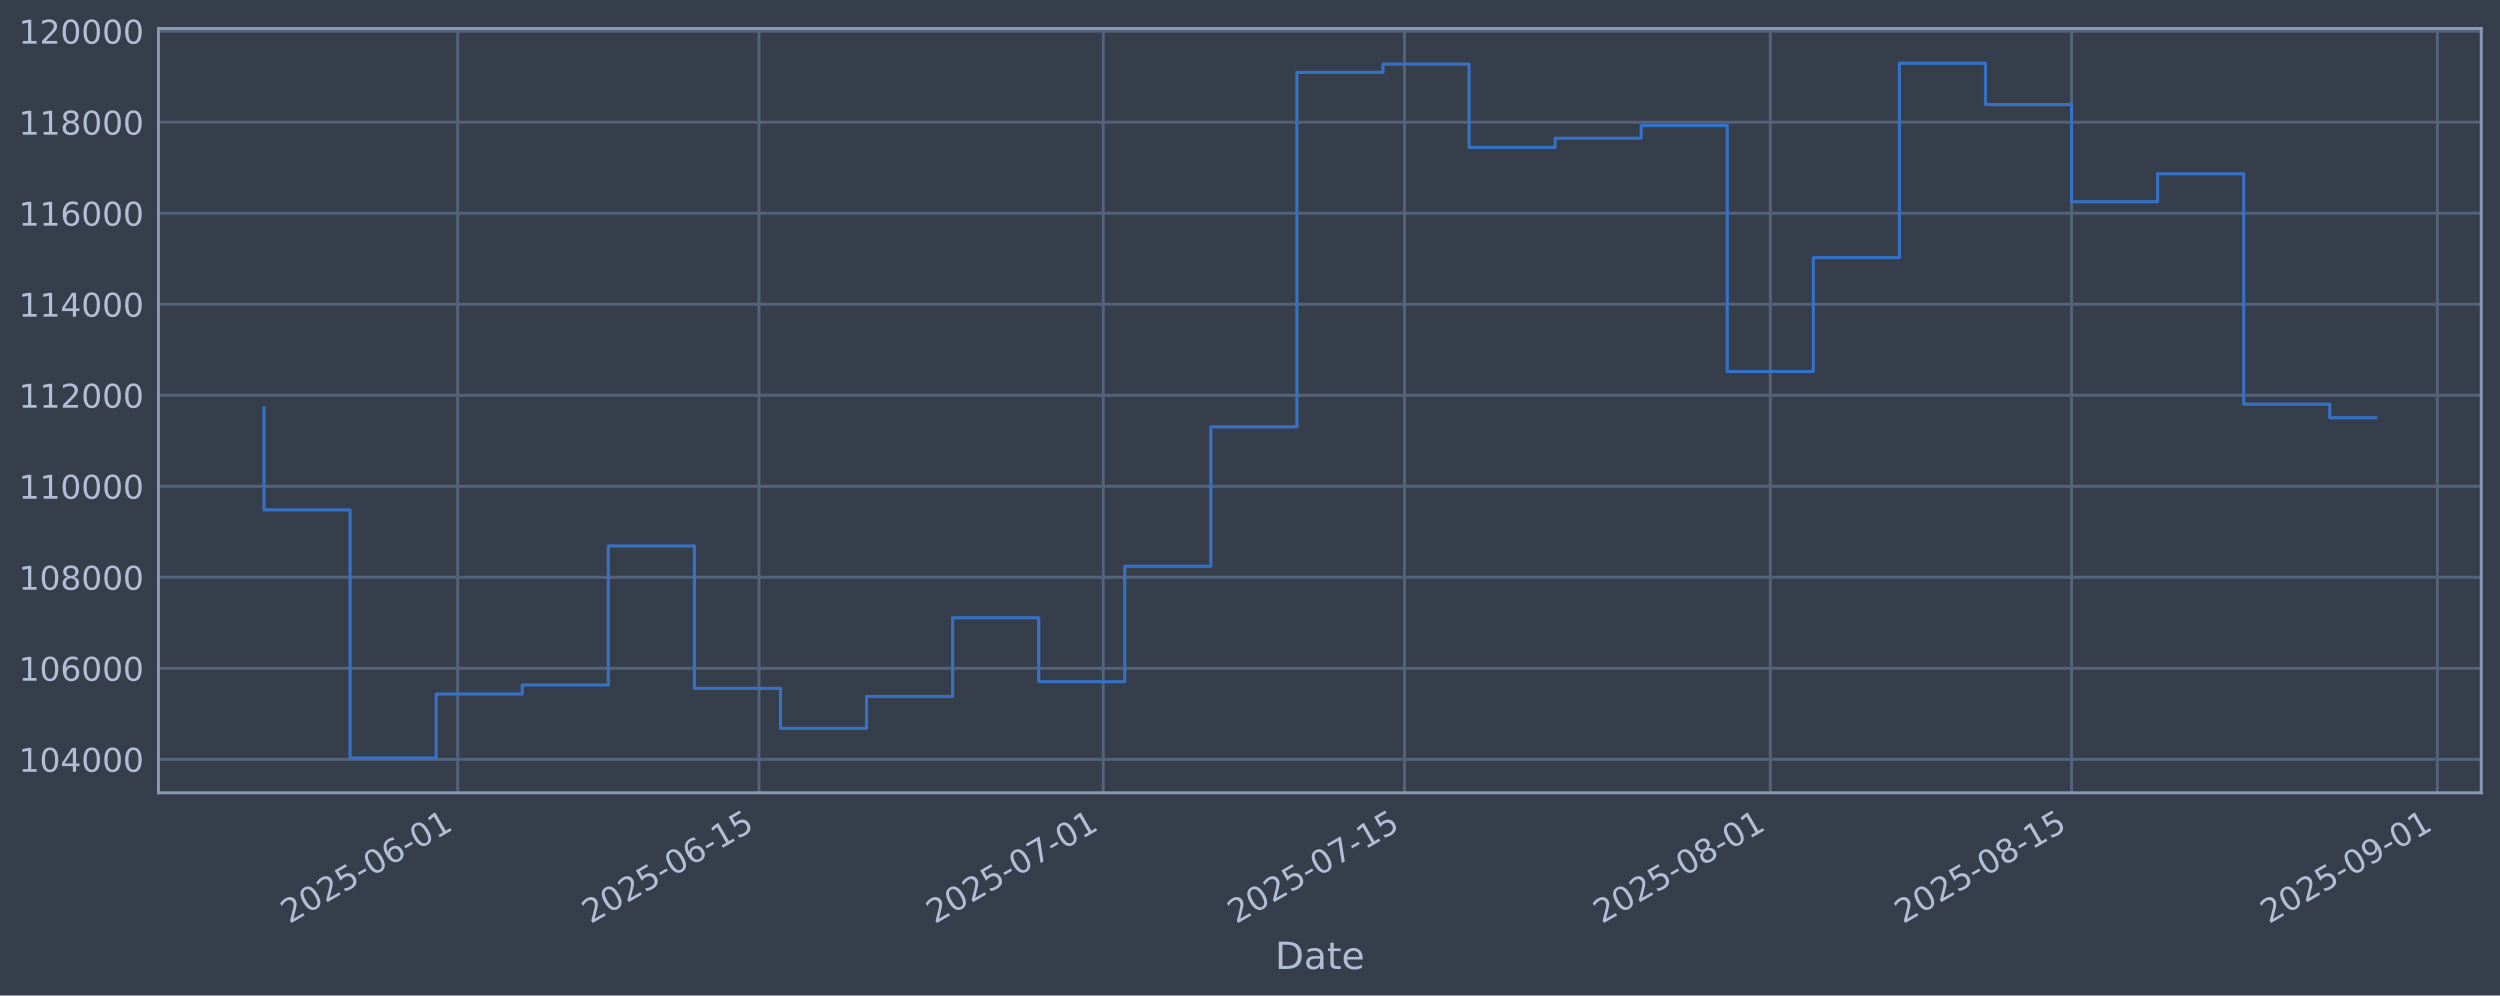
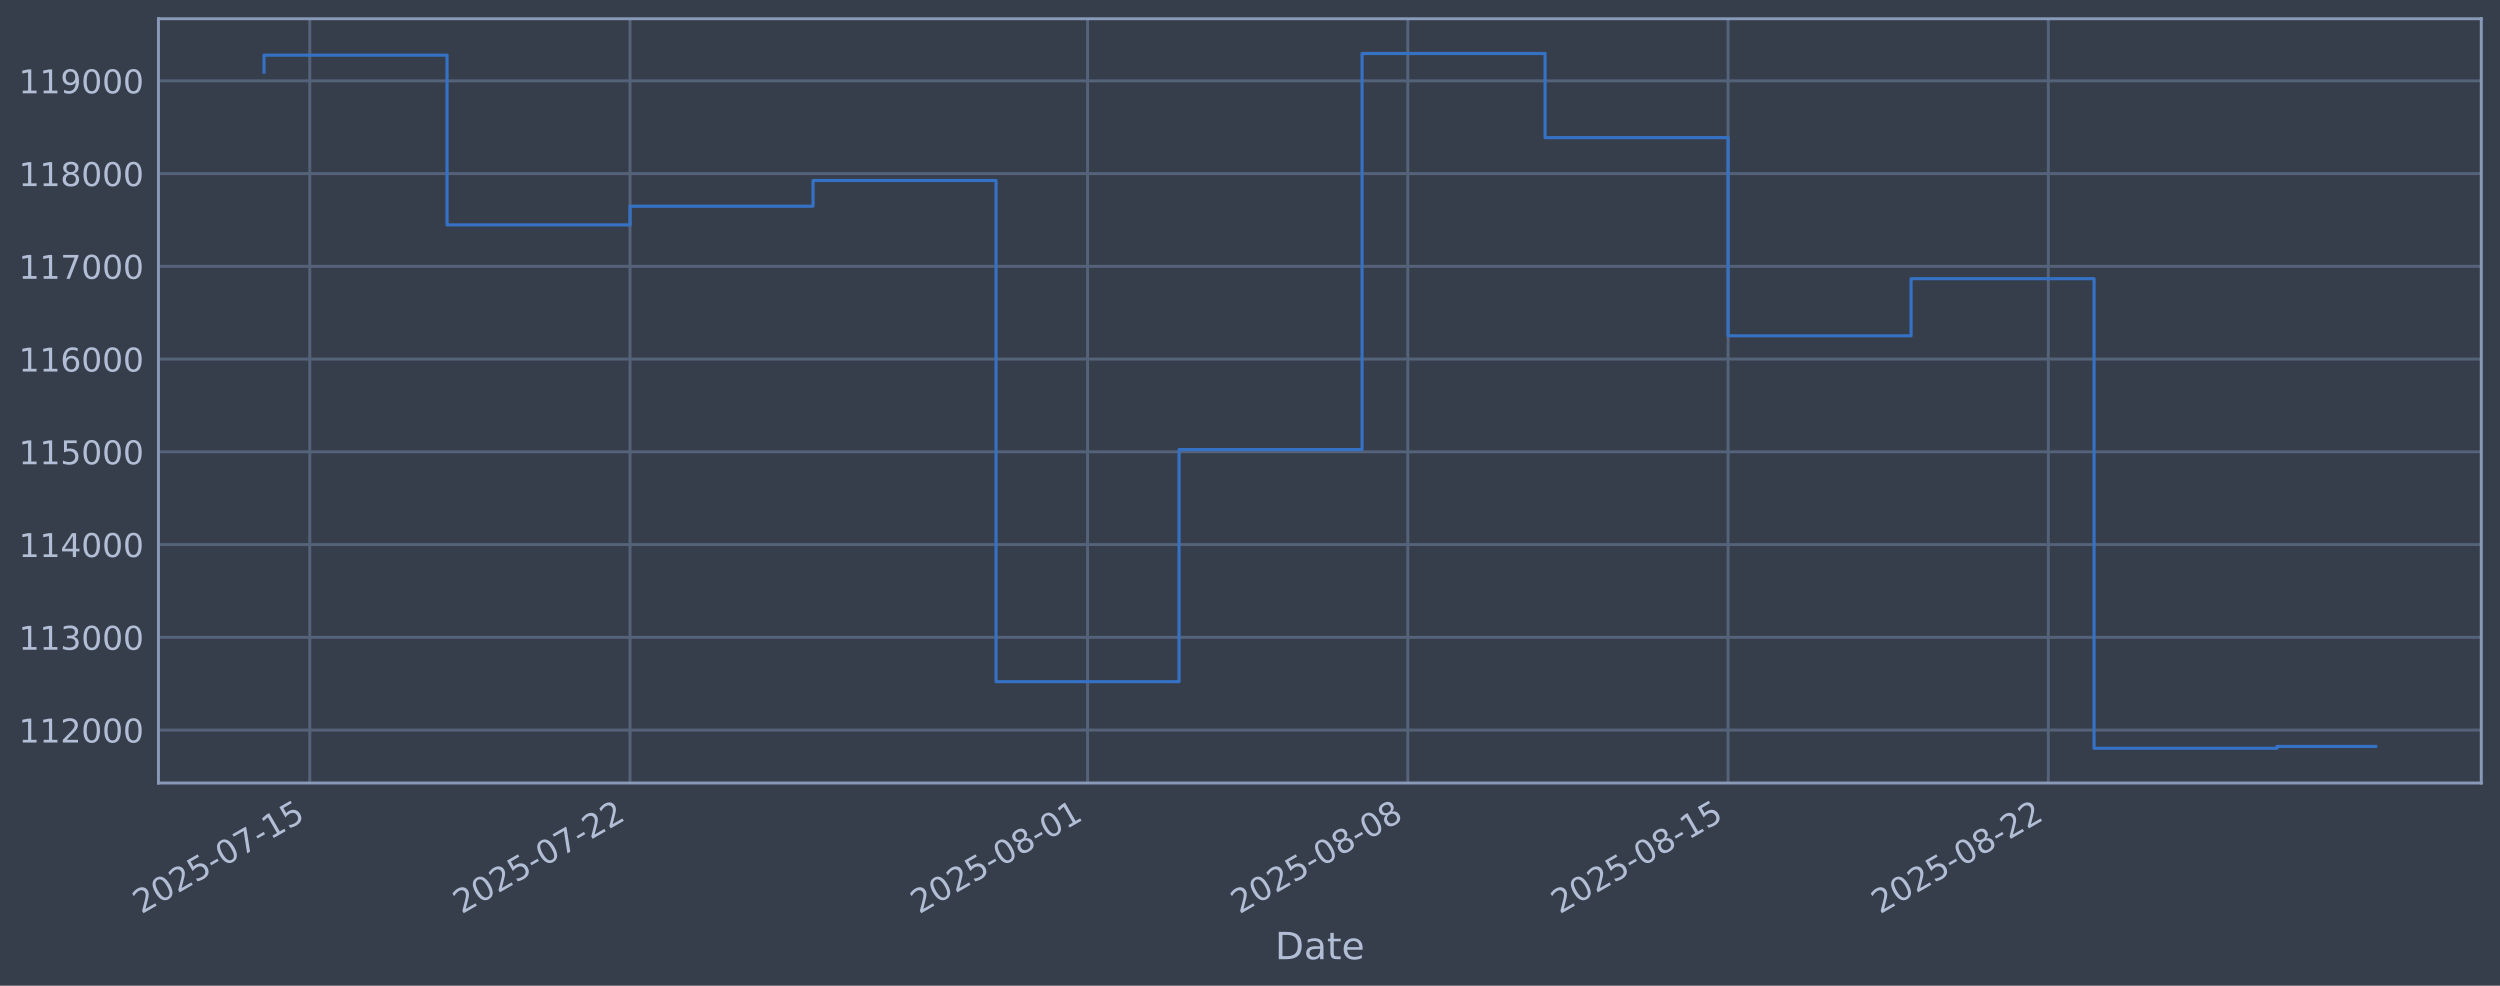
- <svg xmlns="http://www.w3.org/2000/svg" xmlns:xlink="http://www.w3.org/1999/xlink" width="960.9pt" height="382.628pt" viewBox="0 0 960.9 382.628" version="1.1">
+ <svg xmlns="http://www.w3.org/2000/svg" xmlns:xlink="http://www.w3.org/1999/xlink" width="960.9pt" height="378.87pt" viewBox="0 0 960.9 378.87" version="1.1">
  <defs>
    <style type="text/css">*{stroke-linejoin: round; stroke-linecap: butt}</style>
  </defs>
  <g id="figure_1">
    <g id="patch_1">
-       <path d="M 0 382.628  L 960.9 382.628  L 960.9 0  L 0 0  z " style="fill: #373e4b" />
+       <path d="M 0 378.87  L 960.9 378.87  L 960.9 0  L 0 0  z " style="fill: #373e4b" />
    </g>
    <g id="axes_1">
      <g id="patch_2">
-         <path d="M 60.901 304.718  L 953.701 304.718  L 953.701 10.958  L 60.901 10.958  z " style="fill: #373e4b" />
+         <path d="M 60.901 300.96  L 953.701 300.96  L 953.701 7.2  L 60.901 7.2  z " style="fill: #373e4b" />
      </g>
      <g id="matplotlib.axis_1">
        <g id="xtick_1">
          <g id="line2d_1">
-             <path d="M 175.918 304.718  L 175.918 10.958  " clip-path="url(#pcedf1bf84f)" style="fill: none; stroke: #546379; stroke-width: 1.12; stroke-linecap: square" />
+             <path d="M 119.067 300.96  L 119.067 7.2  " clip-path="url(#pf7b25da81f)" style="fill: none; stroke: #546379; stroke-width: 1.12; stroke-linecap: square" />
          </g>
          <g id="line2d_2" />
          <g id="text_1">
-             <g style="fill: #b1bed6" transform="translate(111.1928 355.2226) rotate(-30) scale(0.126 -0.126)">
+             <g style="fill: #b1bed6" transform="translate(54.34181 351.4642) rotate(-30) scale(0.126 -0.126)">
              <defs>
                <path id="DejaVuSans-32" d="M 1228 531  L 3431 531  L 3431 0  L 469 0  L 469 531  Q 828 903 1448 1529  Q 2069 2156 2228 2338  Q 2531 2678 2651 2914  Q 2772 3150 2772 3378  Q 2772 3750 2511 3984  Q 2250 4219 1831 4219  Q 1534 4219 1204 4116  Q 875 4013 500 3803  L 500 4441  Q 881 4594 1212 4672  Q 1544 4750 1819 4750  Q 2544 4750 2975 4387  Q 3406 4025 3406 3419  Q 3406 3131 3298 2873  Q 3191 2616 2906 2266  Q 2828 2175 2409 1742  Q 1991 1309 1228 531  z " transform="scale(0.015625)" />
                <path id="DejaVuSans-30" d="M 2034 4250  Q 1547 4250 1301 3770  Q 1056 3291 1056 2328  Q 1056 1369 1301 889  Q 1547 409 2034 409  Q 2525 409 2770 889  Q 3016 1369 3016 2328  Q 3016 3291 2770 3770  Q 2525 4250 2034 4250  z M 2034 4750  Q 2819 4750 3233 4129  Q 3647 3509 3647 2328  Q 3647 1150 3233 529  Q 2819 -91 2034 -91  Q 1250 -91 836 529  Q 422 1150 422 2328  Q 422 3509 836 4129  Q 1250 4750 2034 4750  z " transform="scale(0.015625)" />
                <path id="DejaVuSans-35" d="M 691 4666  L 3169 4666  L 3169 4134  L 1269 4134  L 1269 2991  Q 1406 3038 1543 3061  Q 1681 3084 1819 3084  Q 2600 3084 3056 2656  Q 3513 2228 3513 1497  Q 3513 744 3044 326  Q 2575 -91 1722 -91  Q 1428 -91 1123 -41  Q 819 9 494 109  L 494 744  Q 775 591 1075 516  Q 1375 441 1709 441  Q 2250 441 2565 725  Q 2881 1009 2881 1497  Q 2881 1984 2565 2268  Q 2250 2553 1709 2553  Q 1456 2553 1204 2497  Q 953 2441 691 2322  L 691 4666  z " transform="scale(0.015625)" />
                <path id="DejaVuSans-2d" d="M 313 2009  L 1997 2009  L 1997 1497  L 313 1497  L 313 2009  z " transform="scale(0.015625)" />
-                 <path id="DejaVuSans-36" d="M 2113 2584  Q 1688 2584 1439 2293  Q 1191 2003 1191 1497  Q 1191 994 1439 701  Q 1688 409 2113 409  Q 2538 409 2786 701  Q 3034 994 3034 1497  Q 3034 2003 2786 2293  Q 2538 2584 2113 2584  z M 3366 4563  L 3366 3988  Q 3128 4100 2886 4159  Q 2644 4219 2406 4219  Q 1781 4219 1451 3797  Q 1122 3375 1075 2522  Q 1259 2794 1537 2939  Q 1816 3084 2150 3084  Q 2853 3084 3261 2657  Q 3669 2231 3669 1497  Q 3669 778 3244 343  Q 2819 -91 2113 -91  Q 1303 -91 875 529  Q 447 1150 447 2328  Q 447 3434 972 4092  Q 1497 4750 2381 4750  Q 2619 4750 2861 4703  Q 3103 4656 3366 4563  z " transform="scale(0.015625)" />
+                 <path id="DejaVuSans-37" d="M 525 4666  L 3525 4666  L 3525 4397  L 1831 0  L 1172 0  L 2766 4134  L 525 4134  L 525 4666  z " transform="scale(0.015625)" />
                <path id="DejaVuSans-31" d="M 794 531  L 1825 531  L 1825 4091  L 703 3866  L 703 4441  L 1819 4666  L 2450 4666  L 2450 531  L 3481 531  L 3481 0  L 794 0  L 794 531  z " transform="scale(0.015625)" />
              </defs>
              <use xlink:href="#DejaVuSans-32" />
              <use xlink:href="#DejaVuSans-30" transform="translate(63.62305 0)" />
              <use xlink:href="#DejaVuSans-32" transform="translate(127.2461 0)" />
              <use xlink:href="#DejaVuSans-35" transform="translate(190.8691 0)" />
              <use xlink:href="#DejaVuSans-2d" transform="translate(254.4922 0)" />
              <use xlink:href="#DejaVuSans-30" transform="translate(290.5762 0)" />
-               <use xlink:href="#DejaVuSans-36" transform="translate(354.1992 0)" />
+               <use xlink:href="#DejaVuSans-37" transform="translate(354.1992 0)" />
+               <use xlink:href="#DejaVuSans-2d" transform="translate(417.8223 0)" />
+               <use xlink:href="#DejaVuSans-31" transform="translate(453.9062 0)" />
+               <use xlink:href="#DejaVuSans-35" transform="translate(517.5293 0)" />
+             </g>
+           </g>
+         </g>
+         <g id="xtick_2">
+           <g id="line2d_3">
+             <path d="M 242.162 300.96  L 242.162 7.2  " clip-path="url(#pf7b25da81f)" style="fill: none; stroke: #546379; stroke-width: 1.12; stroke-linecap: square" />
+           </g>
+           <g id="line2d_4" />
+           <g id="text_2">
+             <g style="fill: #b1bed6" transform="translate(177.4368 351.4642) rotate(-30) scale(0.126 -0.126)">
+               <use xlink:href="#DejaVuSans-32" />
+               <use xlink:href="#DejaVuSans-30" transform="translate(63.62305 0)" />
+               <use xlink:href="#DejaVuSans-32" transform="translate(127.2461 0)" />
+               <use xlink:href="#DejaVuSans-35" transform="translate(190.8691 0)" />
+               <use xlink:href="#DejaVuSans-2d" transform="translate(254.4922 0)" />
+               <use xlink:href="#DejaVuSans-30" transform="translate(290.5762 0)" />
+               <use xlink:href="#DejaVuSans-37" transform="translate(354.1992 0)" />
+               <use xlink:href="#DejaVuSans-2d" transform="translate(417.8223 0)" />
+               <use xlink:href="#DejaVuSans-32" transform="translate(453.9062 0)" />
+               <use xlink:href="#DejaVuSans-32" transform="translate(517.5293 0)" />
+             </g>
+           </g>
+         </g>
+         <g id="xtick_3">
+           <g id="line2d_5">
+             <path d="M 418.012 300.96  L 418.012 7.2  " clip-path="url(#pf7b25da81f)" style="fill: none; stroke: #546379; stroke-width: 1.12; stroke-linecap: square" />
+           </g>
+           <g id="line2d_6" />
+           <g id="text_3">
+             <g style="fill: #b1bed6" transform="translate(353.2867 351.4642) rotate(-30) scale(0.126 -0.126)">
+               <defs>
+                 <path id="DejaVuSans-38" d="M 2034 2216  Q 1584 2216 1326 1975  Q 1069 1734 1069 1313  Q 1069 891 1326 650  Q 1584 409 2034 409  Q 2484 409 2743 651  Q 3003 894 3003 1313  Q 3003 1734 2745 1975  Q 2488 2216 2034 2216  z M 1403 2484  Q 997 2584 770 2862  Q 544 3141 544 3541  Q 544 4100 942 4425  Q 1341 4750 2034 4750  Q 2731 4750 3128 4425  Q 3525 4100 3525 3541  Q 3525 3141 3298 2862  Q 3072 2584 2669 2484  Q 3125 2378 3379 2068  Q 3634 1759 3634 1313  Q 3634 634 3220 271  Q 2806 -91 2034 -91  Q 1263 -91 848 271  Q 434 634 434 1313  Q 434 1759 690 2068  Q 947 2378 1403 2484  z M 1172 3481  Q 1172 3119 1398 2916  Q 1625 2713 2034 2713  Q 2441 2713 2670 2916  Q 2900 3119 2900 3481  Q 2900 3844 2670 4047  Q 2441 4250 2034 4250  Q 1625 4250 1398 4047  Q 1172 3844 1172 3481  z " transform="scale(0.015625)" />
+               </defs>
+               <use xlink:href="#DejaVuSans-32" />
+               <use xlink:href="#DejaVuSans-30" transform="translate(63.62305 0)" />
+               <use xlink:href="#DejaVuSans-32" transform="translate(127.2461 0)" />
+               <use xlink:href="#DejaVuSans-35" transform="translate(190.8691 0)" />
+               <use xlink:href="#DejaVuSans-2d" transform="translate(254.4922 0)" />
+               <use xlink:href="#DejaVuSans-30" transform="translate(290.5762 0)" />
+               <use xlink:href="#DejaVuSans-38" transform="translate(354.1992 0)" />
              <use xlink:href="#DejaVuSans-2d" transform="translate(417.8223 0)" />
              <use xlink:href="#DejaVuSans-30" transform="translate(453.9062 0)" />
              <use xlink:href="#DejaVuSans-31" transform="translate(517.5293 0)" />
            </g>
          </g>
        </g>
-         <g id="xtick_2">
-           <g id="line2d_3">
-             <path d="M 291.708 304.718  L 291.708 10.958  " clip-path="url(#pcedf1bf84f)" style="fill: none; stroke: #546379; stroke-width: 1.12; stroke-linecap: square" />
-           </g>
-           <g id="line2d_4" />
-           <g id="text_2">
-             <g style="fill: #b1bed6" transform="translate(226.9822 355.2226) rotate(-30) scale(0.126 -0.126)">
-               <use xlink:href="#DejaVuSans-32" />
-               <use xlink:href="#DejaVuSans-30" transform="translate(63.62305 0)" />
-               <use xlink:href="#DejaVuSans-32" transform="translate(127.2461 0)" />
-               <use xlink:href="#DejaVuSans-35" transform="translate(190.8691 0)" />
-               <use xlink:href="#DejaVuSans-2d" transform="translate(254.4922 0)" />
-               <use xlink:href="#DejaVuSans-30" transform="translate(290.5762 0)" />
-               <use xlink:href="#DejaVuSans-36" transform="translate(354.1992 0)" />
+         <g id="xtick_4">
+           <g id="line2d_7">
+             <path d="M 541.107 300.96  L 541.107 7.2  " clip-path="url(#pf7b25da81f)" style="fill: none; stroke: #546379; stroke-width: 1.12; stroke-linecap: square" />
+           </g>
+           <g id="line2d_8" />
+           <g id="text_4">
+             <g style="fill: #b1bed6" transform="translate(476.3817 351.4642) rotate(-30) scale(0.126 -0.126)">
+               <use xlink:href="#DejaVuSans-32" />
+               <use xlink:href="#DejaVuSans-30" transform="translate(63.62305 0)" />
+               <use xlink:href="#DejaVuSans-32" transform="translate(127.2461 0)" />
+               <use xlink:href="#DejaVuSans-35" transform="translate(190.8691 0)" />
+               <use xlink:href="#DejaVuSans-2d" transform="translate(254.4922 0)" />
+               <use xlink:href="#DejaVuSans-30" transform="translate(290.5762 0)" />
+               <use xlink:href="#DejaVuSans-38" transform="translate(354.1992 0)" />
+               <use xlink:href="#DejaVuSans-2d" transform="translate(417.8223 0)" />
+               <use xlink:href="#DejaVuSans-30" transform="translate(453.9062 0)" />
+               <use xlink:href="#DejaVuSans-38" transform="translate(517.5293 0)" />
+             </g>
+           </g>
+         </g>
+         <g id="xtick_5">
+           <g id="line2d_9">
+             <path d="M 664.202 300.96  L 664.202 7.2  " clip-path="url(#pf7b25da81f)" style="fill: none; stroke: #546379; stroke-width: 1.12; stroke-linecap: square" />
+           </g>
+           <g id="line2d_10" />
+           <g id="text_5">
+             <g style="fill: #b1bed6" transform="translate(599.4767 351.4642) rotate(-30) scale(0.126 -0.126)">
+               <use xlink:href="#DejaVuSans-32" />
+               <use xlink:href="#DejaVuSans-30" transform="translate(63.62305 0)" />
+               <use xlink:href="#DejaVuSans-32" transform="translate(127.2461 0)" />
+               <use xlink:href="#DejaVuSans-35" transform="translate(190.8691 0)" />
+               <use xlink:href="#DejaVuSans-2d" transform="translate(254.4922 0)" />
+               <use xlink:href="#DejaVuSans-30" transform="translate(290.5762 0)" />
+               <use xlink:href="#DejaVuSans-38" transform="translate(354.1992 0)" />
              <use xlink:href="#DejaVuSans-2d" transform="translate(417.8223 0)" />
              <use xlink:href="#DejaVuSans-31" transform="translate(453.9062 0)" />
              <use xlink:href="#DejaVuSans-35" transform="translate(517.5293 0)" />
            </g>
          </g>
        </g>
-         <g id="xtick_3">
-           <g id="line2d_5">
-             <path d="M 424.038 304.718  L 424.038 10.958  " clip-path="url(#pcedf1bf84f)" style="fill: none; stroke: #546379; stroke-width: 1.12; stroke-linecap: square" />
-           </g>
-           <g id="line2d_6" />
-           <g id="text_3">
-             <g style="fill: #b1bed6" transform="translate(359.3129 355.2226) rotate(-30) scale(0.126 -0.126)">
-               <defs>
-                 <path id="DejaVuSans-37" d="M 525 4666  L 3525 4666  L 3525 4397  L 1831 0  L 1172 0  L 2766 4134  L 525 4134  L 525 4666  z " transform="scale(0.015625)" />
-               </defs>
-               <use xlink:href="#DejaVuSans-32" />
-               <use xlink:href="#DejaVuSans-30" transform="translate(63.62305 0)" />
-               <use xlink:href="#DejaVuSans-32" transform="translate(127.2461 0)" />
-               <use xlink:href="#DejaVuSans-35" transform="translate(190.8691 0)" />
-               <use xlink:href="#DejaVuSans-2d" transform="translate(254.4922 0)" />
-               <use xlink:href="#DejaVuSans-30" transform="translate(290.5762 0)" />
-               <use xlink:href="#DejaVuSans-37" transform="translate(354.1992 0)" />
-               <use xlink:href="#DejaVuSans-2d" transform="translate(417.8223 0)" />
-               <use xlink:href="#DejaVuSans-30" transform="translate(453.9062 0)" />
-               <use xlink:href="#DejaVuSans-31" transform="translate(517.5293 0)" />
-             </g>
-           </g>
-         </g>
-         <g id="xtick_4">
-           <g id="line2d_7">
-             <path d="M 539.828 304.718  L 539.828 10.958  " clip-path="url(#pcedf1bf84f)" style="fill: none; stroke: #546379; stroke-width: 1.12; stroke-linecap: square" />
-           </g>
-           <g id="line2d_8" />
-           <g id="text_4">
-             <g style="fill: #b1bed6" transform="translate(475.1023 355.2226) rotate(-30) scale(0.126 -0.126)">
-               <use xlink:href="#DejaVuSans-32" />
-               <use xlink:href="#DejaVuSans-30" transform="translate(63.62305 0)" />
-               <use xlink:href="#DejaVuSans-32" transform="translate(127.2461 0)" />
-               <use xlink:href="#DejaVuSans-35" transform="translate(190.8691 0)" />
-               <use xlink:href="#DejaVuSans-2d" transform="translate(254.4922 0)" />
-               <use xlink:href="#DejaVuSans-30" transform="translate(290.5762 0)" />
-               <use xlink:href="#DejaVuSans-37" transform="translate(354.1992 0)" />
-               <use xlink:href="#DejaVuSans-2d" transform="translate(417.8223 0)" />
-               <use xlink:href="#DejaVuSans-31" transform="translate(453.9062 0)" />
-               <use xlink:href="#DejaVuSans-35" transform="translate(517.5293 0)" />
-             </g>
-           </g>
-         </g>
-         <g id="xtick_5">
-           <g id="line2d_9">
-             <path d="M 680.429 304.718  L 680.429 10.958  " clip-path="url(#pcedf1bf84f)" style="fill: none; stroke: #546379; stroke-width: 1.12; stroke-linecap: square" />
-           </g>
-           <g id="line2d_10" />
-           <g id="text_5">
-             <g style="fill: #b1bed6" transform="translate(615.7037 355.2226) rotate(-30) scale(0.126 -0.126)">
-               <defs>
-                 <path id="DejaVuSans-38" d="M 2034 2216  Q 1584 2216 1326 1975  Q 1069 1734 1069 1313  Q 1069 891 1326 650  Q 1584 409 2034 409  Q 2484 409 2743 651  Q 3003 894 3003 1313  Q 3003 1734 2745 1975  Q 2488 2216 2034 2216  z M 1403 2484  Q 997 2584 770 2862  Q 544 3141 544 3541  Q 544 4100 942 4425  Q 1341 4750 2034 4750  Q 2731 4750 3128 4425  Q 3525 4100 3525 3541  Q 3525 3141 3298 2862  Q 3072 2584 2669 2484  Q 3125 2378 3379 2068  Q 3634 1759 3634 1313  Q 3634 634 3220 271  Q 2806 -91 2034 -91  Q 1263 -91 848 271  Q 434 634 434 1313  Q 434 1759 690 2068  Q 947 2378 1403 2484  z M 1172 3481  Q 1172 3119 1398 2916  Q 1625 2713 2034 2713  Q 2441 2713 2670 2916  Q 2900 3119 2900 3481  Q 2900 3844 2670 4047  Q 2441 4250 2034 4250  Q 1625 4250 1398 4047  Q 1172 3844 1172 3481  z " transform="scale(0.015625)" />
-               </defs>
-               <use xlink:href="#DejaVuSans-32" />
-               <use xlink:href="#DejaVuSans-30" transform="translate(63.62305 0)" />
-               <use xlink:href="#DejaVuSans-32" transform="translate(127.2461 0)" />
-               <use xlink:href="#DejaVuSans-35" transform="translate(190.8691 0)" />
-               <use xlink:href="#DejaVuSans-2d" transform="translate(254.4922 0)" />
-               <use xlink:href="#DejaVuSans-30" transform="translate(290.5762 0)" />
-               <use xlink:href="#DejaVuSans-38" transform="translate(354.1992 0)" />
-               <use xlink:href="#DejaVuSans-2d" transform="translate(417.8223 0)" />
-               <use xlink:href="#DejaVuSans-30" transform="translate(453.9062 0)" />
-               <use xlink:href="#DejaVuSans-31" transform="translate(517.5293 0)" />
-             </g>
-           </g>
-         </g>
        <g id="xtick_6">
          <g id="line2d_11">
-             <path d="M 796.219 304.718  L 796.219 10.958  " clip-path="url(#pcedf1bf84f)" style="fill: none; stroke: #546379; stroke-width: 1.12; stroke-linecap: square" />
+             <path d="M 787.297 300.96  L 787.297 7.2  " clip-path="url(#pf7b25da81f)" style="fill: none; stroke: #546379; stroke-width: 1.12; stroke-linecap: square" />
          </g>
          <g id="line2d_12" />
          <g id="text_6">
-             <g style="fill: #b1bed6" transform="translate(731.4931 355.2226) rotate(-30) scale(0.126 -0.126)">
+             <g style="fill: #b1bed6" transform="translate(722.5717 351.4642) rotate(-30) scale(0.126 -0.126)">
              <use xlink:href="#DejaVuSans-32" />
              <use xlink:href="#DejaVuSans-30" transform="translate(63.62305 0)" />
              <use xlink:href="#DejaVuSans-32" transform="translate(127.2461 0)" />
              <use xlink:href="#DejaVuSans-35" transform="translate(190.8691 0)" />
              <use xlink:href="#DejaVuSans-2d" transform="translate(254.4922 0)" />
              <use xlink:href="#DejaVuSans-30" transform="translate(290.5762 0)" />
              <use xlink:href="#DejaVuSans-38" transform="translate(354.1992 0)" />
              <use xlink:href="#DejaVuSans-2d" transform="translate(417.8223 0)" />
-               <use xlink:href="#DejaVuSans-31" transform="translate(453.9062 0)" />
-               <use xlink:href="#DejaVuSans-35" transform="translate(517.5293 0)" />
-             </g>
-           </g>
-         </g>
-         <g id="xtick_7">
-           <g id="line2d_13">
-             <path d="M 936.82 304.718  L 936.82 10.958  " clip-path="url(#pcedf1bf84f)" style="fill: none; stroke: #546379; stroke-width: 1.12; stroke-linecap: square" />
-           </g>
-           <g id="line2d_14" />
-           <g id="text_7">
-             <g style="fill: #b1bed6" transform="translate(872.0945 355.2226) rotate(-30) scale(0.126 -0.126)">
-               <defs>
-                 <path id="DejaVuSans-39" d="M 703 97  L 703 672  Q 941 559 1184 500  Q 1428 441 1663 441  Q 2288 441 2617 861  Q 2947 1281 2994 2138  Q 2813 1869 2534 1725  Q 2256 1581 1919 1581  Q 1219 1581 811 2004  Q 403 2428 403 3163  Q 403 3881 828 4315  Q 1253 4750 1959 4750  Q 2769 4750 3195 4129  Q 3622 3509 3622 2328  Q 3622 1225 3098 567  Q 2575 -91 1691 -91  Q 1453 -91 1209 -44  Q 966 3 703 97  z M 1959 2075  Q 2384 2075 2632 2365  Q 2881 2656 2881 3163  Q 2881 3666 2632 3958  Q 2384 4250 1959 4250  Q 1534 4250 1286 3958  Q 1038 3666 1038 3163  Q 1038 2656 1286 2365  Q 1534 2075 1959 2075  z " transform="scale(0.015625)" />
-               </defs>
-               <use xlink:href="#DejaVuSans-32" />
-               <use xlink:href="#DejaVuSans-30" transform="translate(63.62305 0)" />
-               <use xlink:href="#DejaVuSans-32" transform="translate(127.2461 0)" />
-               <use xlink:href="#DejaVuSans-35" transform="translate(190.8691 0)" />
-               <use xlink:href="#DejaVuSans-2d" transform="translate(254.4922 0)" />
-               <use xlink:href="#DejaVuSans-30" transform="translate(290.5762 0)" />
-               <use xlink:href="#DejaVuSans-39" transform="translate(354.1992 0)" />
-               <use xlink:href="#DejaVuSans-2d" transform="translate(417.8223 0)" />
-               <use xlink:href="#DejaVuSans-30" transform="translate(453.9062 0)" />
-               <use xlink:href="#DejaVuSans-31" transform="translate(517.5293 0)" />
-             </g>
-           </g>
-         </g>
-         <g id="text_8">
-           <g style="fill: #b1bed6" transform="translate(490.0914 372.4337) scale(0.144 -0.144)">
+               <use xlink:href="#DejaVuSans-32" transform="translate(453.9062 0)" />
+               <use xlink:href="#DejaVuSans-32" transform="translate(517.5293 0)" />
+             </g>
+           </g>
+         </g>
+         <g id="text_7">
+           <g style="fill: #b1bed6" transform="translate(490.0914 368.6753) scale(0.144 -0.144)">
            <defs>
              <path id="DejaVuSans-44" d="M 1259 4147  L 1259 519  L 2022 519  Q 2988 519 3436 956  Q 3884 1394 3884 2338  Q 3884 3275 3436 3711  Q 2988 4147 2022 4147  L 1259 4147  z M 628 4666  L 1925 4666  Q 3281 4666 3915 4102  Q 4550 3538 4550 2338  Q 4550 1131 3912 565  Q 3275 0 1925 0  L 628 0  L 628 4666  z " transform="scale(0.015625)" />
              <path id="DejaVuSans-61" d="M 2194 1759  Q 1497 1759 1228 1600  Q 959 1441 959 1056  Q 959 750 1161 570  Q 1363 391 1709 391  Q 2188 391 2477 730  Q 2766 1069 2766 1631  L 2766 1759  L 2194 1759  z M 3341 1997  L 3341 0  L 2766 0  L 2766 531  Q 2569 213 2275 61  Q 1981 -91 1556 -91  Q 1019 -91 701 211  Q 384 513 384 1019  Q 384 1609 779 1909  Q 1175 2209 1959 2209  L 2766 2209  L 2766 2266  Q 2766 2663 2505 2880  Q 2244 3097 1772 3097  Q 1472 3097 1187 3025  Q 903 2953 641 2809  L 641 3341  Q 956 3463 1253 3523  Q 1550 3584 1831 3584  Q 2591 3584 2966 3190  Q 3341 2797 3341 1997  z " transform="scale(0.015625)" />
              <path id="DejaVuSans-74" d="M 1172 4494  L 1172 3500  L 2356 3500  L 2356 3053  L 1172 3053  L 1172 1153  Q 1172 725 1289 603  Q 1406 481 1766 481  L 2356 481  L 2356 0  L 1766 0  Q 1100 0 847 248  Q 594 497 594 1153  L 594 3053  L 172 3053  L 172 3500  L 594 3500  L 594 4494  L 1172 4494  z " transform="scale(0.015625)" />
              <path id="DejaVuSans-65" d="M 3597 1894  L 3597 1613  L 953 1613  Q 991 1019 1311 708  Q 1631 397 2203 397  Q 2534 397 2845 478  Q 3156 559 3463 722  L 3463 178  Q 3153 47 2828 -22  Q 2503 -91 2169 -91  Q 1331 -91 842 396  Q 353 884 353 1716  Q 353 2575 817 3079  Q 1281 3584 2069 3584  Q 2775 3584 3186 3129  Q 3597 2675 3597 1894  z M 3022 2063  Q 3016 2534 2758 2815  Q 2500 3097 2075 3097  Q 1594 3097 1305 2825  Q 1016 2553 972 2059  L 3022 2063  z " transform="scale(0.015625)" />
            </defs>
            <use xlink:href="#DejaVuSans-44" />
            <use xlink:href="#DejaVuSans-61" transform="translate(77.00195 0)" />
            <use xlink:href="#DejaVuSans-74" transform="translate(138.2812 0)" />
            <use xlink:href="#DejaVuSans-65" transform="translate(177.4902 0)" />
          </g>
        </g>
      </g>
      <g id="matplotlib.axis_2">
        <g id="ytick_1">
+           <g id="line2d_13">
+             <path d="M 60.901 280.603  L 953.701 280.603  " clip-path="url(#pf7b25da81f)" style="fill: none; stroke: #546379; stroke-width: 1.12; stroke-linecap: square" />
+           </g>
+           <g id="line2d_14" />
+           <g id="text_8">
+             <g style="fill: #b1bed6" transform="translate(7.2 285.3896) scale(0.126 -0.126)">
+               <use xlink:href="#DejaVuSans-31" />
+               <use xlink:href="#DejaVuSans-31" transform="translate(63.62305 0)" />
+               <use xlink:href="#DejaVuSans-32" transform="translate(127.2461 0)" />
+               <use xlink:href="#DejaVuSans-30" transform="translate(190.8691 0)" />
+               <use xlink:href="#DejaVuSans-30" transform="translate(254.4922 0)" />
+               <use xlink:href="#DejaVuSans-30" transform="translate(318.1152 0)" />
+             </g>
+           </g>
+         </g>
+         <g id="ytick_2">
          <g id="line2d_15">
-             <path d="M 60.901 291.85  L 953.701 291.85  " clip-path="url(#pcedf1bf84f)" style="fill: none; stroke: #546379; stroke-width: 1.12; stroke-linecap: square" />
+             <path d="M 60.901 244.957  L 953.701 244.957  " clip-path="url(#pf7b25da81f)" style="fill: none; stroke: #546379; stroke-width: 1.12; stroke-linecap: square" />
          </g>
          <g id="line2d_16" />
          <g id="text_9">
-             <g style="fill: #b1bed6" transform="translate(7.2 296.6367) scale(0.126 -0.126)">
-               <defs>
-                 <path id="DejaVuSans-34" d="M 2419 4116  L 825 1625  L 2419 1625  L 2419 4116  z M 2253 4666  L 3047 4666  L 3047 1625  L 3713 1625  L 3713 1100  L 3047 1100  L 3047 0  L 2419 0  L 2419 1100  L 313 1100  L 313 1709  L 2253 4666  z " transform="scale(0.015625)" />
-               </defs>
-               <use xlink:href="#DejaVuSans-31" />
-               <use xlink:href="#DejaVuSans-30" transform="translate(63.62305 0)" />
-               <use xlink:href="#DejaVuSans-34" transform="translate(127.2461 0)" />
-               <use xlink:href="#DejaVuSans-30" transform="translate(190.8691 0)" />
-               <use xlink:href="#DejaVuSans-30" transform="translate(254.4922 0)" />
-               <use xlink:href="#DejaVuSans-30" transform="translate(318.1152 0)" />
-             </g>
-           </g>
-         </g>
-         <g id="ytick_2">
+             <g style="fill: #b1bed6" transform="translate(7.2 249.7439) scale(0.126 -0.126)">
+               <defs>
+                 <path id="DejaVuSans-33" d="M 2597 2516  Q 3050 2419 3304 2112  Q 3559 1806 3559 1356  Q 3559 666 3084 287  Q 2609 -91 1734 -91  Q 1441 -91 1130 -33  Q 819 25 488 141  L 488 750  Q 750 597 1062 519  Q 1375 441 1716 441  Q 2309 441 2620 675  Q 2931 909 2931 1356  Q 2931 1769 2642 2001  Q 2353 2234 1838 2234  L 1294 2234  L 1294 2753  L 1863 2753  Q 2328 2753 2575 2939  Q 2822 3125 2822 3475  Q 2822 3834 2567 4026  Q 2313 4219 1838 4219  Q 1578 4219 1281 4162  Q 984 4106 628 3988  L 628 4550  Q 988 4650 1302 4700  Q 1616 4750 1894 4750  Q 2613 4750 3031 4423  Q 3450 4097 3450 3541  Q 3450 3153 3228 2886  Q 3006 2619 2597 2516  z " transform="scale(0.015625)" />
+               </defs>
+               <use xlink:href="#DejaVuSans-31" />
+               <use xlink:href="#DejaVuSans-31" transform="translate(63.62305 0)" />
+               <use xlink:href="#DejaVuSans-33" transform="translate(127.2461 0)" />
+               <use xlink:href="#DejaVuSans-30" transform="translate(190.8691 0)" />
+               <use xlink:href="#DejaVuSans-30" transform="translate(254.4922 0)" />
+               <use xlink:href="#DejaVuSans-30" transform="translate(318.1152 0)" />
+             </g>
+           </g>
+         </g>
+         <g id="ytick_3">
          <g id="line2d_17">
-             <path d="M 60.901 256.867  L 953.701 256.867  " clip-path="url(#pcedf1bf84f)" style="fill: none; stroke: #546379; stroke-width: 1.12; stroke-linecap: square" />
+             <path d="M 60.901 209.311  L 953.701 209.311  " clip-path="url(#pf7b25da81f)" style="fill: none; stroke: #546379; stroke-width: 1.12; stroke-linecap: square" />
          </g>
          <g id="line2d_18" />
          <g id="text_10">
-             <g style="fill: #b1bed6" transform="translate(7.2 261.6538) scale(0.126 -0.126)">
-               <use xlink:href="#DejaVuSans-31" />
-               <use xlink:href="#DejaVuSans-30" transform="translate(63.62305 0)" />
-               <use xlink:href="#DejaVuSans-36" transform="translate(127.2461 0)" />
-               <use xlink:href="#DejaVuSans-30" transform="translate(190.8691 0)" />
-               <use xlink:href="#DejaVuSans-30" transform="translate(254.4922 0)" />
-               <use xlink:href="#DejaVuSans-30" transform="translate(318.1152 0)" />
-             </g>
-           </g>
-         </g>
-         <g id="ytick_3">
+             <g style="fill: #b1bed6" transform="translate(7.2 214.0983) scale(0.126 -0.126)">
+               <defs>
+                 <path id="DejaVuSans-34" d="M 2419 4116  L 825 1625  L 2419 1625  L 2419 4116  z M 2253 4666  L 3047 4666  L 3047 1625  L 3713 1625  L 3713 1100  L 3047 1100  L 3047 0  L 2419 0  L 2419 1100  L 313 1100  L 313 1709  L 2253 4666  z " transform="scale(0.015625)" />
+               </defs>
+               <use xlink:href="#DejaVuSans-31" />
+               <use xlink:href="#DejaVuSans-31" transform="translate(63.62305 0)" />
+               <use xlink:href="#DejaVuSans-34" transform="translate(127.2461 0)" />
+               <use xlink:href="#DejaVuSans-30" transform="translate(190.8691 0)" />
+               <use xlink:href="#DejaVuSans-30" transform="translate(254.4922 0)" />
+               <use xlink:href="#DejaVuSans-30" transform="translate(318.1152 0)" />
+             </g>
+           </g>
+         </g>
+         <g id="ytick_4">
          <g id="line2d_19">
-             <path d="M 60.901 221.884  L 953.701 221.884  " clip-path="url(#pcedf1bf84f)" style="fill: none; stroke: #546379; stroke-width: 1.12; stroke-linecap: square" />
+             <path d="M 60.901 173.666  L 953.701 173.666  " clip-path="url(#pf7b25da81f)" style="fill: none; stroke: #546379; stroke-width: 1.12; stroke-linecap: square" />
          </g>
          <g id="line2d_20" />
          <g id="text_11">
-             <g style="fill: #b1bed6" transform="translate(7.2 226.671) scale(0.126 -0.126)">
-               <use xlink:href="#DejaVuSans-31" />
-               <use xlink:href="#DejaVuSans-30" transform="translate(63.62305 0)" />
-               <use xlink:href="#DejaVuSans-38" transform="translate(127.2461 0)" />
-               <use xlink:href="#DejaVuSans-30" transform="translate(190.8691 0)" />
-               <use xlink:href="#DejaVuSans-30" transform="translate(254.4922 0)" />
-               <use xlink:href="#DejaVuSans-30" transform="translate(318.1152 0)" />
-             </g>
-           </g>
-         </g>
-         <g id="ytick_4">
+             <g style="fill: #b1bed6" transform="translate(7.2 178.4527) scale(0.126 -0.126)">
+               <use xlink:href="#DejaVuSans-31" />
+               <use xlink:href="#DejaVuSans-31" transform="translate(63.62305 0)" />
+               <use xlink:href="#DejaVuSans-35" transform="translate(127.2461 0)" />
+               <use xlink:href="#DejaVuSans-30" transform="translate(190.8691 0)" />
+               <use xlink:href="#DejaVuSans-30" transform="translate(254.4922 0)" />
+               <use xlink:href="#DejaVuSans-30" transform="translate(318.1152 0)" />
+             </g>
+           </g>
+         </g>
+         <g id="ytick_5">
          <g id="line2d_21">
-             <path d="M 60.901 186.901  L 953.701 186.901  " clip-path="url(#pcedf1bf84f)" style="fill: none; stroke: #546379; stroke-width: 1.12; stroke-linecap: square" />
+             <path d="M 60.901 138.02  L 953.701 138.02  " clip-path="url(#pf7b25da81f)" style="fill: none; stroke: #546379; stroke-width: 1.12; stroke-linecap: square" />
          </g>
          <g id="line2d_22" />
          <g id="text_12">
-             <g style="fill: #b1bed6" transform="translate(7.2 191.6882) scale(0.126 -0.126)">
-               <use xlink:href="#DejaVuSans-31" />
-               <use xlink:href="#DejaVuSans-31" transform="translate(63.62305 0)" />
-               <use xlink:href="#DejaVuSans-30" transform="translate(127.2461 0)" />
-               <use xlink:href="#DejaVuSans-30" transform="translate(190.8691 0)" />
-               <use xlink:href="#DejaVuSans-30" transform="translate(254.4922 0)" />
-               <use xlink:href="#DejaVuSans-30" transform="translate(318.1152 0)" />
-             </g>
-           </g>
-         </g>
-         <g id="ytick_5">
+             <g style="fill: #b1bed6" transform="translate(7.2 142.8071) scale(0.126 -0.126)">
+               <defs>
+                 <path id="DejaVuSans-36" d="M 2113 2584  Q 1688 2584 1439 2293  Q 1191 2003 1191 1497  Q 1191 994 1439 701  Q 1688 409 2113 409  Q 2538 409 2786 701  Q 3034 994 3034 1497  Q 3034 2003 2786 2293  Q 2538 2584 2113 2584  z M 3366 4563  L 3366 3988  Q 3128 4100 2886 4159  Q 2644 4219 2406 4219  Q 1781 4219 1451 3797  Q 1122 3375 1075 2522  Q 1259 2794 1537 2939  Q 1816 3084 2150 3084  Q 2853 3084 3261 2657  Q 3669 2231 3669 1497  Q 3669 778 3244 343  Q 2819 -91 2113 -91  Q 1303 -91 875 529  Q 447 1150 447 2328  Q 447 3434 972 4092  Q 1497 4750 2381 4750  Q 2619 4750 2861 4703  Q 3103 4656 3366 4563  z " transform="scale(0.015625)" />
+               </defs>
+               <use xlink:href="#DejaVuSans-31" />
+               <use xlink:href="#DejaVuSans-31" transform="translate(63.62305 0)" />
+               <use xlink:href="#DejaVuSans-36" transform="translate(127.2461 0)" />
+               <use xlink:href="#DejaVuSans-30" transform="translate(190.8691 0)" />
+               <use xlink:href="#DejaVuSans-30" transform="translate(254.4922 0)" />
+               <use xlink:href="#DejaVuSans-30" transform="translate(318.1152 0)" />
+             </g>
+           </g>
+         </g>
+         <g id="ytick_6">
          <g id="line2d_23">
-             <path d="M 60.901 151.918  L 953.701 151.918  " clip-path="url(#pcedf1bf84f)" style="fill: none; stroke: #546379; stroke-width: 1.12; stroke-linecap: square" />
+             <path d="M 60.901 102.374  L 953.701 102.374  " clip-path="url(#pf7b25da81f)" style="fill: none; stroke: #546379; stroke-width: 1.12; stroke-linecap: square" />
          </g>
          <g id="line2d_24" />
          <g id="text_13">
-             <g style="fill: #b1bed6" transform="translate(7.2 156.7053) scale(0.126 -0.126)">
-               <use xlink:href="#DejaVuSans-31" />
-               <use xlink:href="#DejaVuSans-31" transform="translate(63.62305 0)" />
-               <use xlink:href="#DejaVuSans-32" transform="translate(127.2461 0)" />
-               <use xlink:href="#DejaVuSans-30" transform="translate(190.8691 0)" />
-               <use xlink:href="#DejaVuSans-30" transform="translate(254.4922 0)" />
-               <use xlink:href="#DejaVuSans-30" transform="translate(318.1152 0)" />
-             </g>
-           </g>
-         </g>
-         <g id="ytick_6">
+             <g style="fill: #b1bed6" transform="translate(7.2 107.1614) scale(0.126 -0.126)">
+               <use xlink:href="#DejaVuSans-31" />
+               <use xlink:href="#DejaVuSans-31" transform="translate(63.62305 0)" />
+               <use xlink:href="#DejaVuSans-37" transform="translate(127.2461 0)" />
+               <use xlink:href="#DejaVuSans-30" transform="translate(190.8691 0)" />
+               <use xlink:href="#DejaVuSans-30" transform="translate(254.4922 0)" />
+               <use xlink:href="#DejaVuSans-30" transform="translate(318.1152 0)" />
+             </g>
+           </g>
+         </g>
+         <g id="ytick_7">
          <g id="line2d_25">
-             <path d="M 60.901 116.936  L 953.701 116.936  " clip-path="url(#pcedf1bf84f)" style="fill: none; stroke: #546379; stroke-width: 1.12; stroke-linecap: square" />
+             <path d="M 60.901 66.729  L 953.701 66.729  " clip-path="url(#pf7b25da81f)" style="fill: none; stroke: #546379; stroke-width: 1.12; stroke-linecap: square" />
          </g>
          <g id="line2d_26" />
          <g id="text_14">
-             <g style="fill: #b1bed6" transform="translate(7.2 121.7225) scale(0.126 -0.126)">
-               <use xlink:href="#DejaVuSans-31" />
-               <use xlink:href="#DejaVuSans-31" transform="translate(63.62305 0)" />
-               <use xlink:href="#DejaVuSans-34" transform="translate(127.2461 0)" />
-               <use xlink:href="#DejaVuSans-30" transform="translate(190.8691 0)" />
-               <use xlink:href="#DejaVuSans-30" transform="translate(254.4922 0)" />
-               <use xlink:href="#DejaVuSans-30" transform="translate(318.1152 0)" />
-             </g>
-           </g>
-         </g>
-         <g id="ytick_7">
+             <g style="fill: #b1bed6" transform="translate(7.2 71.5158) scale(0.126 -0.126)">
+               <use xlink:href="#DejaVuSans-31" />
+               <use xlink:href="#DejaVuSans-31" transform="translate(63.62305 0)" />
+               <use xlink:href="#DejaVuSans-38" transform="translate(127.2461 0)" />
+               <use xlink:href="#DejaVuSans-30" transform="translate(190.8691 0)" />
+               <use xlink:href="#DejaVuSans-30" transform="translate(254.4922 0)" />
+               <use xlink:href="#DejaVuSans-30" transform="translate(318.1152 0)" />
+             </g>
+           </g>
+         </g>
+         <g id="ytick_8">
          <g id="line2d_27">
-             <path d="M 60.901 81.953  L 953.701 81.953  " clip-path="url(#pcedf1bf84f)" style="fill: none; stroke: #546379; stroke-width: 1.12; stroke-linecap: square" />
+             <path d="M 60.901 31.083  L 953.701 31.083  " clip-path="url(#pf7b25da81f)" style="fill: none; stroke: #546379; stroke-width: 1.12; stroke-linecap: square" />
          </g>
          <g id="line2d_28" />
          <g id="text_15">
-             <g style="fill: #b1bed6" transform="translate(7.2 86.73969) scale(0.126 -0.126)">
-               <use xlink:href="#DejaVuSans-31" />
-               <use xlink:href="#DejaVuSans-31" transform="translate(63.62305 0)" />
-               <use xlink:href="#DejaVuSans-36" transform="translate(127.2461 0)" />
-               <use xlink:href="#DejaVuSans-30" transform="translate(190.8691 0)" />
-               <use xlink:href="#DejaVuSans-30" transform="translate(254.4922 0)" />
-               <use xlink:href="#DejaVuSans-30" transform="translate(318.1152 0)" />
-             </g>
-           </g>
-         </g>
-         <g id="ytick_8">
-           <g id="line2d_29">
-             <path d="M 60.901 46.97  L 953.701 46.97  " clip-path="url(#pcedf1bf84f)" style="fill: none; stroke: #546379; stroke-width: 1.12; stroke-linecap: square" />
-           </g>
-           <g id="line2d_30" />
-           <g id="text_16">
-             <g style="fill: #b1bed6" transform="translate(7.2 51.75686) scale(0.126 -0.126)">
-               <use xlink:href="#DejaVuSans-31" />
-               <use xlink:href="#DejaVuSans-31" transform="translate(63.62305 0)" />
-               <use xlink:href="#DejaVuSans-38" transform="translate(127.2461 0)" />
-               <use xlink:href="#DejaVuSans-30" transform="translate(190.8691 0)" />
-               <use xlink:href="#DejaVuSans-30" transform="translate(254.4922 0)" />
-               <use xlink:href="#DejaVuSans-30" transform="translate(318.1152 0)" />
-             </g>
-           </g>
-         </g>
-         <g id="ytick_9">
-           <g id="line2d_31">
-             <path d="M 60.901 11.987  L 953.701 11.987  " clip-path="url(#pcedf1bf84f)" style="fill: none; stroke: #546379; stroke-width: 1.12; stroke-linecap: square" />
-           </g>
-           <g id="line2d_32" />
-           <g id="text_17">
-             <g style="fill: #b1bed6" transform="translate(7.2 16.77403) scale(0.126 -0.126)">
-               <use xlink:href="#DejaVuSans-31" />
-               <use xlink:href="#DejaVuSans-32" transform="translate(63.62305 0)" />
-               <use xlink:href="#DejaVuSans-30" transform="translate(127.2461 0)" />
-               <use xlink:href="#DejaVuSans-30" transform="translate(190.8691 0)" />
-               <use xlink:href="#DejaVuSans-30" transform="translate(254.4922 0)" />
-               <use xlink:href="#DejaVuSans-30" transform="translate(318.1152 0)" />
-             </g>
-           </g>
-         </g>
-       </g>
-       <g id="line2d_33">
-         <path d="M 101.482 156.778  L 101.482 195.974  L 134.565 195.974  L 134.565 291.366  L 167.648 291.366  L 167.648 266.759  L 200.73 266.759  L 200.73 263.286  L 233.813 263.286  L 233.813 209.841  L 266.896 209.841  L 266.896 264.586  L 299.978 264.586  L 299.978 279.95  L 333.061 279.95  L 333.061 267.706  L 366.144 267.706  L 366.144 237.446  L 399.226 237.446  L 399.226 262.012  L 432.309 262.012  L 432.309 217.631  L 465.392 217.631  L 465.392 164.07  L 498.474 164.07  L 498.474 27.81  L 531.557 27.81  L 531.557 24.636  L 564.64 24.636  L 564.64 56.646  L 597.723 56.646  L 597.723 53.121  L 630.805 53.121  L 630.805 48.272  L 663.888 48.272  L 663.888 142.793  L 696.971 142.793  L 696.971 99.016  L 730.053 99.016  L 730.053 24.311  L 763.136 24.311  L 763.136 40.185  L 796.219 40.185  L 796.219 77.56  L 829.301 77.56  L 829.301 66.788  L 862.384 66.788  L 862.384 155.356  L 895.467 155.356  L 895.467 160.578  L 913.119 160.578  " clip-path="url(#pcedf1bf84f)" style="fill: none; stroke: #3572c6; stroke-width: 1.2; stroke-linecap: square" />
+             <g style="fill: #b1bed6" transform="translate(7.2 35.87017) scale(0.126 -0.126)">
+               <defs>
+                 <path id="DejaVuSans-39" d="M 703 97  L 703 672  Q 941 559 1184 500  Q 1428 441 1663 441  Q 2288 441 2617 861  Q 2947 1281 2994 2138  Q 2813 1869 2534 1725  Q 2256 1581 1919 1581  Q 1219 1581 811 2004  Q 403 2428 403 3163  Q 403 3881 828 4315  Q 1253 4750 1959 4750  Q 2769 4750 3195 4129  Q 3622 3509 3622 2328  Q 3622 1225 3098 567  Q 2575 -91 1691 -91  Q 1453 -91 1209 -44  Q 966 3 703 97  z M 1959 2075  Q 2384 2075 2632 2365  Q 2881 2656 2881 3163  Q 2881 3666 2632 3958  Q 2384 4250 1959 4250  Q 1534 4250 1286 3958  Q 1038 3666 1038 3163  Q 1038 2656 1286 2365  Q 1534 2075 1959 2075  z " transform="scale(0.015625)" />
+               </defs>
+               <use xlink:href="#DejaVuSans-31" />
+               <use xlink:href="#DejaVuSans-31" transform="translate(63.62305 0)" />
+               <use xlink:href="#DejaVuSans-39" transform="translate(127.2461 0)" />
+               <use xlink:href="#DejaVuSans-30" transform="translate(190.8691 0)" />
+               <use xlink:href="#DejaVuSans-30" transform="translate(254.4922 0)" />
+               <use xlink:href="#DejaVuSans-30" transform="translate(318.1152 0)" />
+             </g>
+           </g>
+         </g>
+       </g>
+       <g id="line2d_29">
+         <path d="M 101.482 27.683  L 101.482 21.215  L 171.822 21.215  L 171.822 86.448  L 242.162 86.448  L 242.162 79.264  L 312.502 79.264  L 312.502 69.383  L 382.842 69.383  L 382.842 262.006  L 453.182 262.006  L 453.182 172.794  L 523.522 172.794  L 523.522 20.553  L 593.862 20.553  L 593.862 52.902  L 664.202 52.902  L 664.202 129.069  L 734.542 129.069  L 734.542 107.117  L 804.882 107.117  L 804.882 287.607  L 875.222 287.607  L 875.222 286.905  L 913.119 286.905  " clip-path="url(#pf7b25da81f)" style="fill: none; stroke: #3572c6; stroke-width: 1.2; stroke-linecap: square" />
      </g>
      <g id="patch_3">
-         <path d="M 60.901 304.718  L 60.901 10.958  " style="fill: none; stroke: #899ab8; stroke-width: 1.12; stroke-linejoin: miter; stroke-linecap: square" />
+         <path d="M 60.901 300.96  L 60.901 7.2  " style="fill: none; stroke: #899ab8; stroke-width: 1.12; stroke-linejoin: miter; stroke-linecap: square" />
      </g>
      <g id="patch_4">
-         <path d="M 953.701 304.718  L 953.701 10.958  " style="fill: none; stroke: #899ab8; stroke-width: 1.12; stroke-linejoin: miter; stroke-linecap: square" />
+         <path d="M 953.701 300.96  L 953.701 7.2  " style="fill: none; stroke: #899ab8; stroke-width: 1.12; stroke-linejoin: miter; stroke-linecap: square" />
      </g>
      <g id="patch_5">
-         <path d="M 60.901 304.718  L 953.701 304.718  " style="fill: none; stroke: #899ab8; stroke-width: 1.12; stroke-linejoin: miter; stroke-linecap: square" />
+         <path d="M 60.901 300.96  L 953.701 300.96  " style="fill: none; stroke: #899ab8; stroke-width: 1.12; stroke-linejoin: miter; stroke-linecap: square" />
      </g>
      <g id="patch_6">
-         <path d="M 60.901 10.958  L 953.701 10.958  " style="fill: none; stroke: #899ab8; stroke-width: 1.12; stroke-linejoin: miter; stroke-linecap: square" />
+         <path d="M 60.901 7.2  L 953.701 7.2  " style="fill: none; stroke: #899ab8; stroke-width: 1.12; stroke-linejoin: miter; stroke-linecap: square" />
      </g>
    </g>
  </g>
  <defs>
-     <clipPath id="pcedf1bf84f">
-       <rect x="60.901" y="10.958" width="892.8" height="293.76" />
+     <clipPath id="pf7b25da81f">
+       <rect x="60.901" y="7.2" width="892.8" height="293.76" />
    </clipPath>
  </defs>
</svg>
